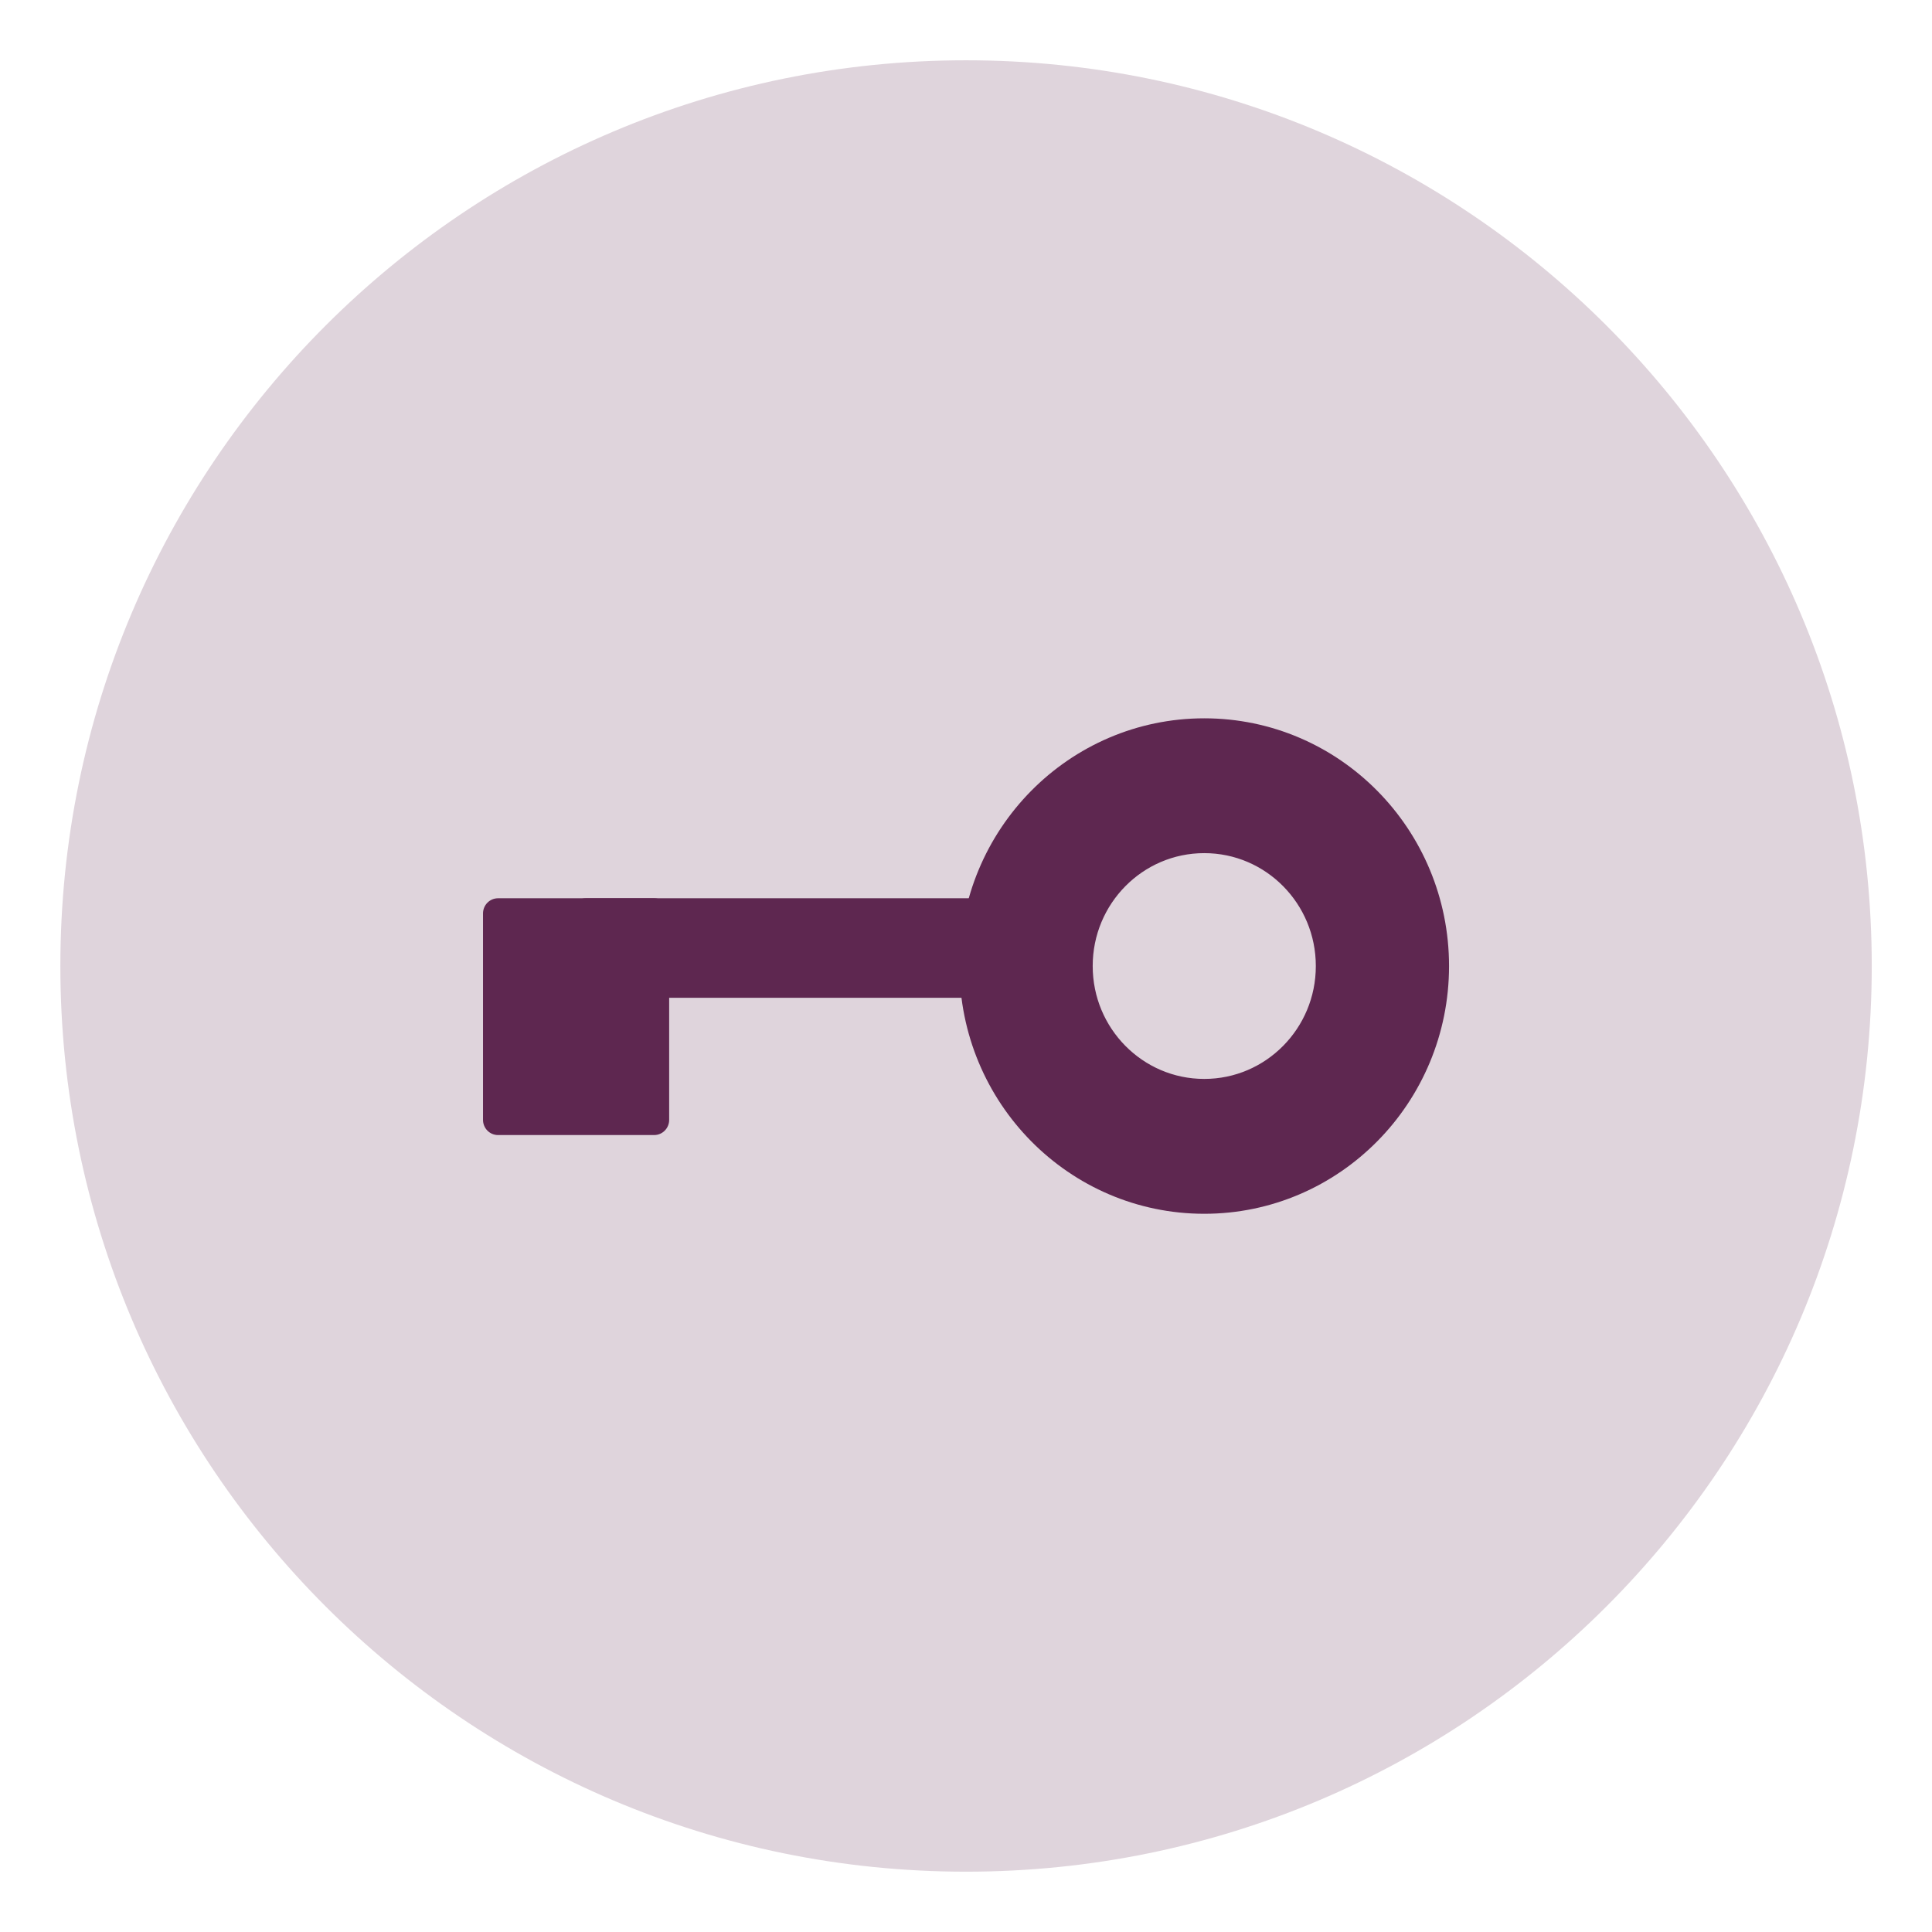
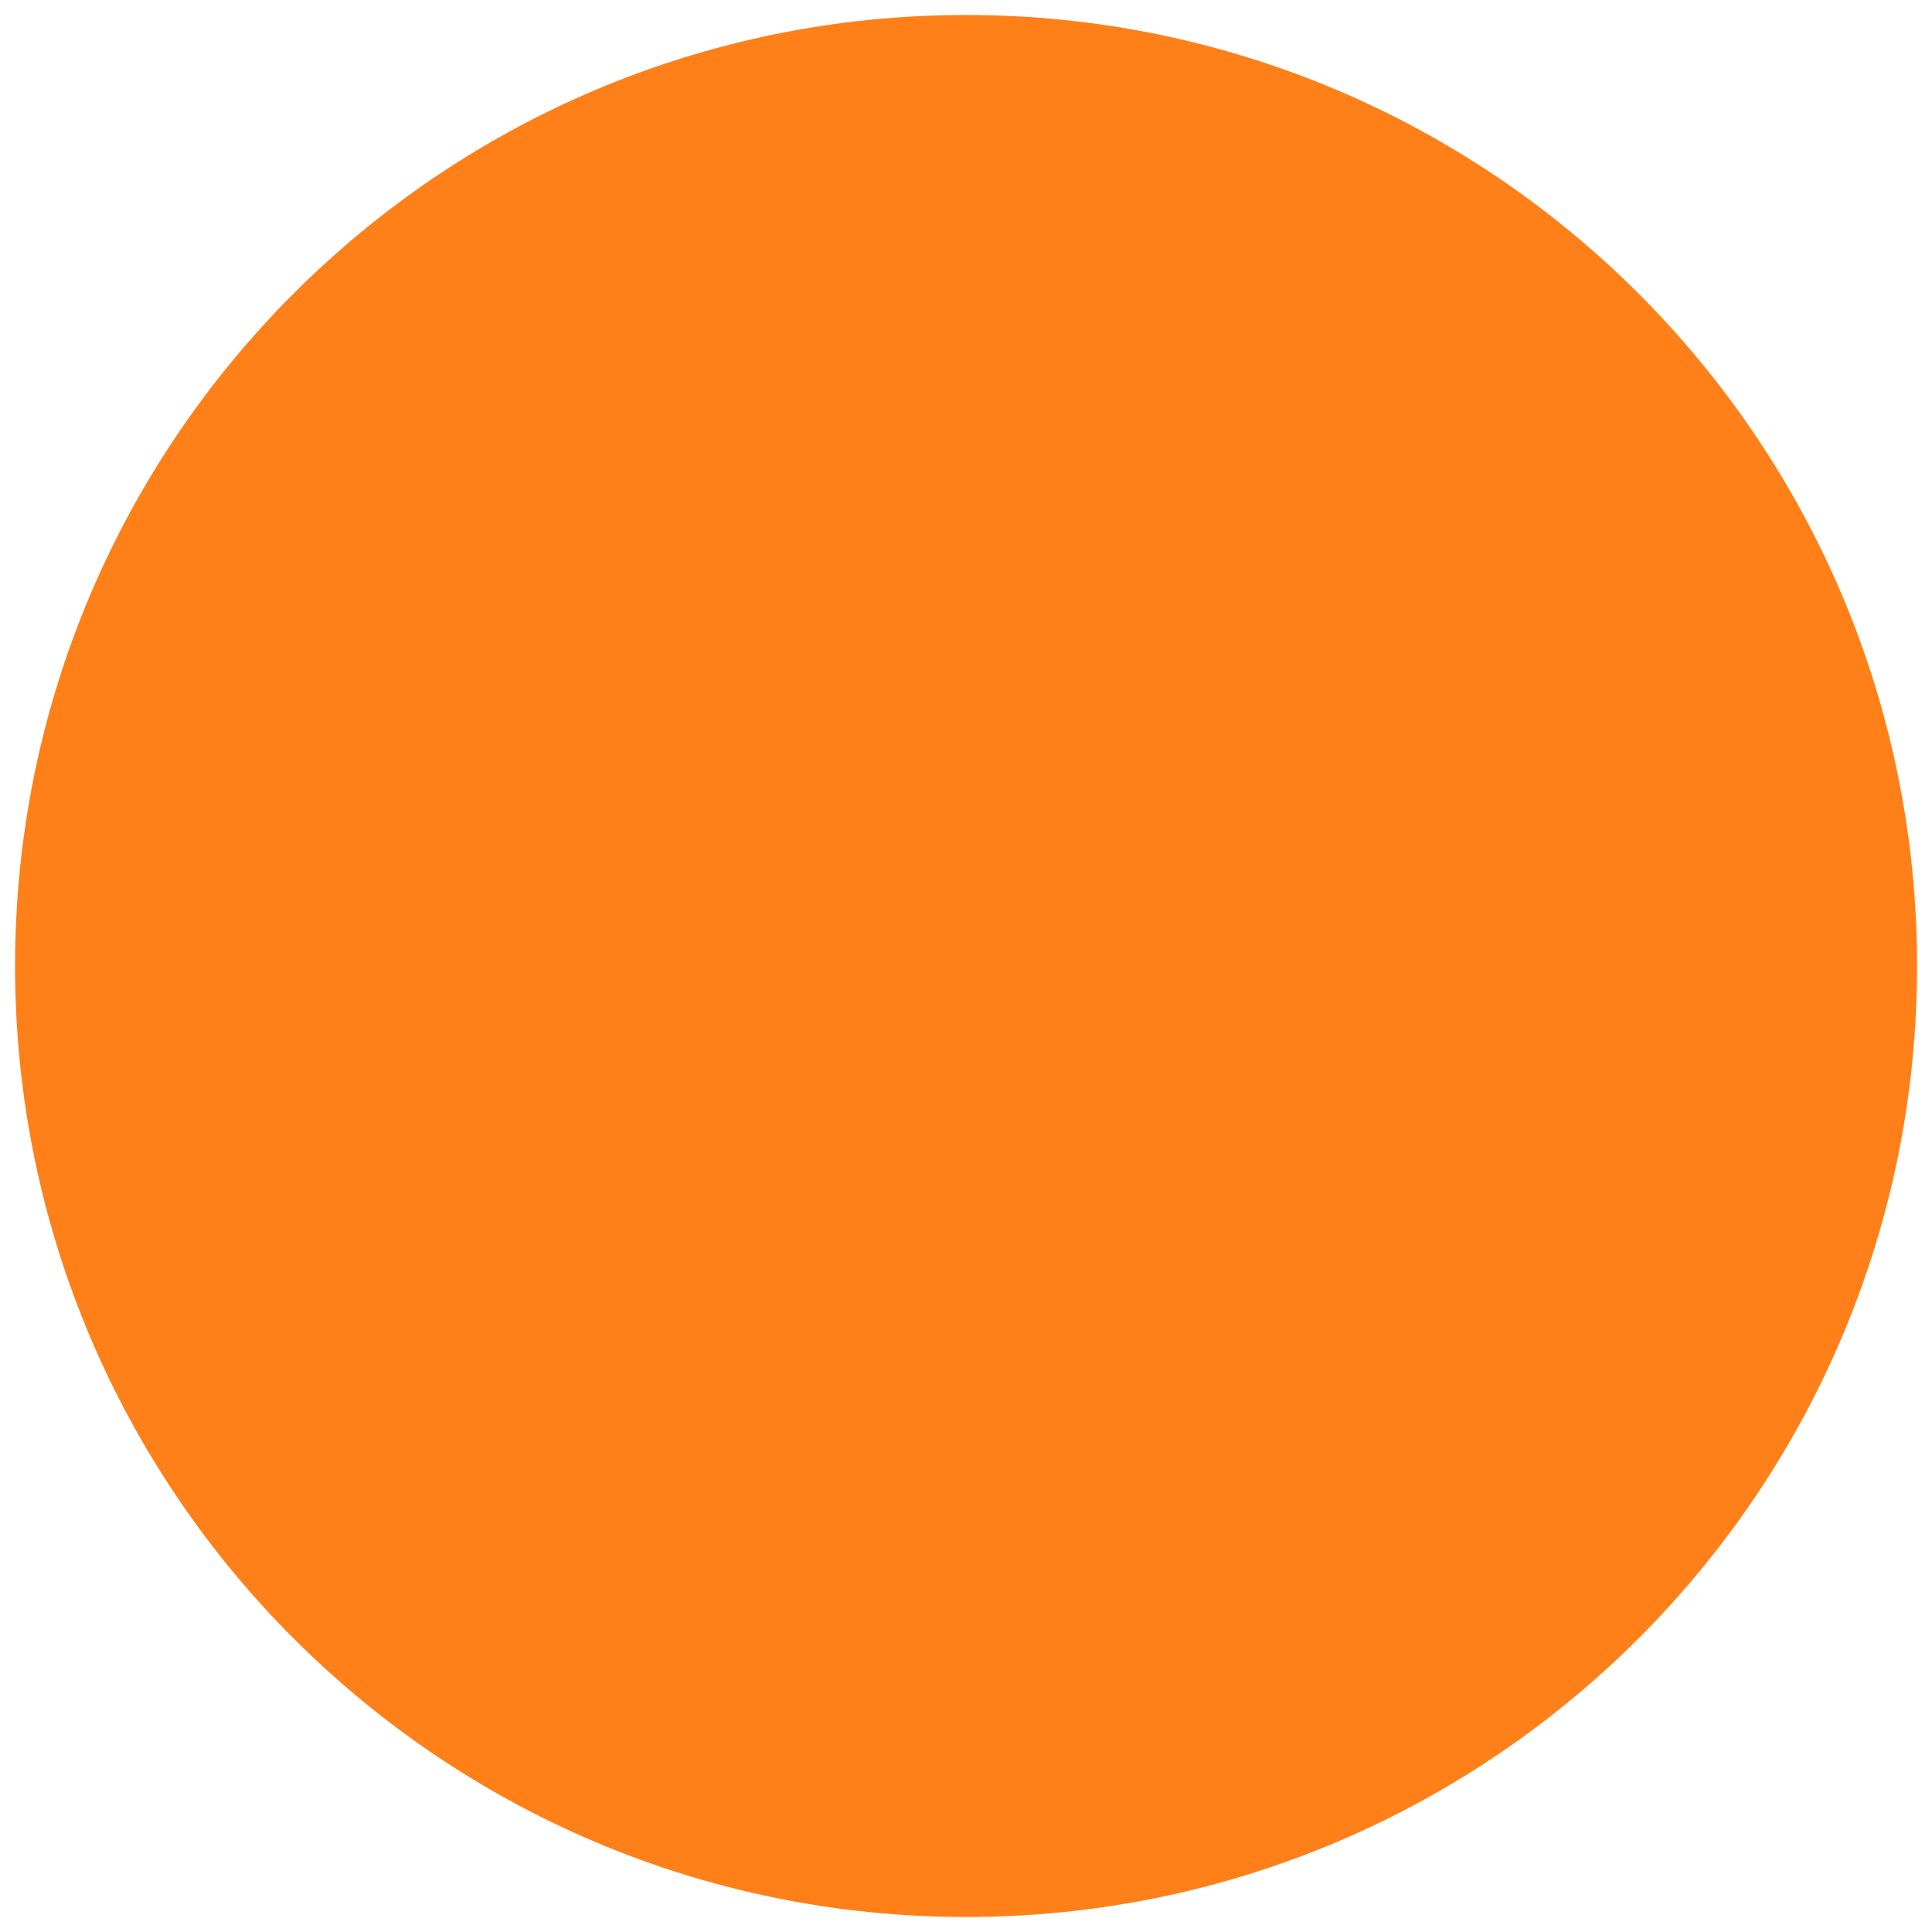
<svg xmlns="http://www.w3.org/2000/svg" width="64" height="64" viewBox="0 0 16.933 16.933" version="1.1" id="svg8">
  <defs id="defs2">
    <pattern y="0" x="0" height="6" width="6" patternUnits="userSpaceOnUse" id="EMFhbasepattern" />
+     <pattern y="0" x="0" height="6" width="6" patternUnits="userSpaceOnUse" id="EMFhbasepattern-0" />
  </defs>
  <g id="layer1" transform="translate(0,-280.0666)">
-     <circle style="opacity:1;fill:#dfd4dc;fill-opacity:1;fill-rule:evenodd;stroke:none;stroke-width:0.588;stroke-linecap:round;stroke-linejoin:round;stroke-miterlimit:4;stroke-dasharray:none;stroke-opacity:1" id="path819-0" cx="8.467" cy="288.533" r="7.938" />
-     <g id="g2023" transform="matrix(0.3024817,0,0,0.3061326,2.824819,-28.36885)" style="fill:#5e2750;stroke:#5e2750;stroke-width:0.869">
-       <path id="path1999" d="m 25.555,1028.957 a 6.223,6.223 0 0 0 -6.223,6.223 6.223,6.223 0 0 0 6.223,6.223 6.223,6.223 0 0 0 6.223,-6.223 6.223,6.223 0 0 0 -6.223,-6.223 z m 0,2.121 a 4.101,4.101 0 0 1 4.102,4.102 4.101,4.101 0 0 1 -4.102,4.101 4.101,4.101 0 0 1 -4.102,-4.101 4.101,4.101 0 0 1 4.102,-4.102 z" style="opacity:1;fill:#5e2750;fill-opacity:1;fill-rule:evenodd;stroke:#5e2750;stroke-width:1.739;stroke-linecap:round;stroke-linejoin:round;stroke-miterlimit:4;stroke-dasharray:none;stroke-opacity:1" />
-       <rect ry="0" rx="0" y="1033.674" x="5.091" height="5.91" width="4.525" id="rect2003" style="opacity:1;fill:#5e2750;fill-opacity:1;fill-rule:evenodd;stroke:#5e2750;stroke-width:0.869;stroke-linecap:round;stroke-linejoin:round;stroke-miterlimit:4;stroke-dasharray:none;stroke-opacity:1" />
-       <rect transform="rotate(-90)" style="opacity:1;fill:#5e2750;fill-opacity:1;fill-rule:evenodd;stroke:#5e2750;stroke-width:0.869;stroke-linecap:round;stroke-linejoin:round;stroke-miterlimit:4;stroke-dasharray:none;stroke-opacity:1" id="rect2018" width="1.98" height="12.769" x="-1035.654" y="7.637" rx="0" ry="0" />
-     </g>
+     <circle style="opacity:1;fill:#ff7f18;fill-opacity:1;fill-rule:evenodd;stroke:#ff7f18;stroke-width:0.794;stroke-linecap:round;stroke-linejoin:round;stroke-miterlimit:4;stroke-dasharray:none;stroke-opacity:1" id="path819-0" cx="8.467" cy="288.533" r="7.938" />
  </g>
</svg>
